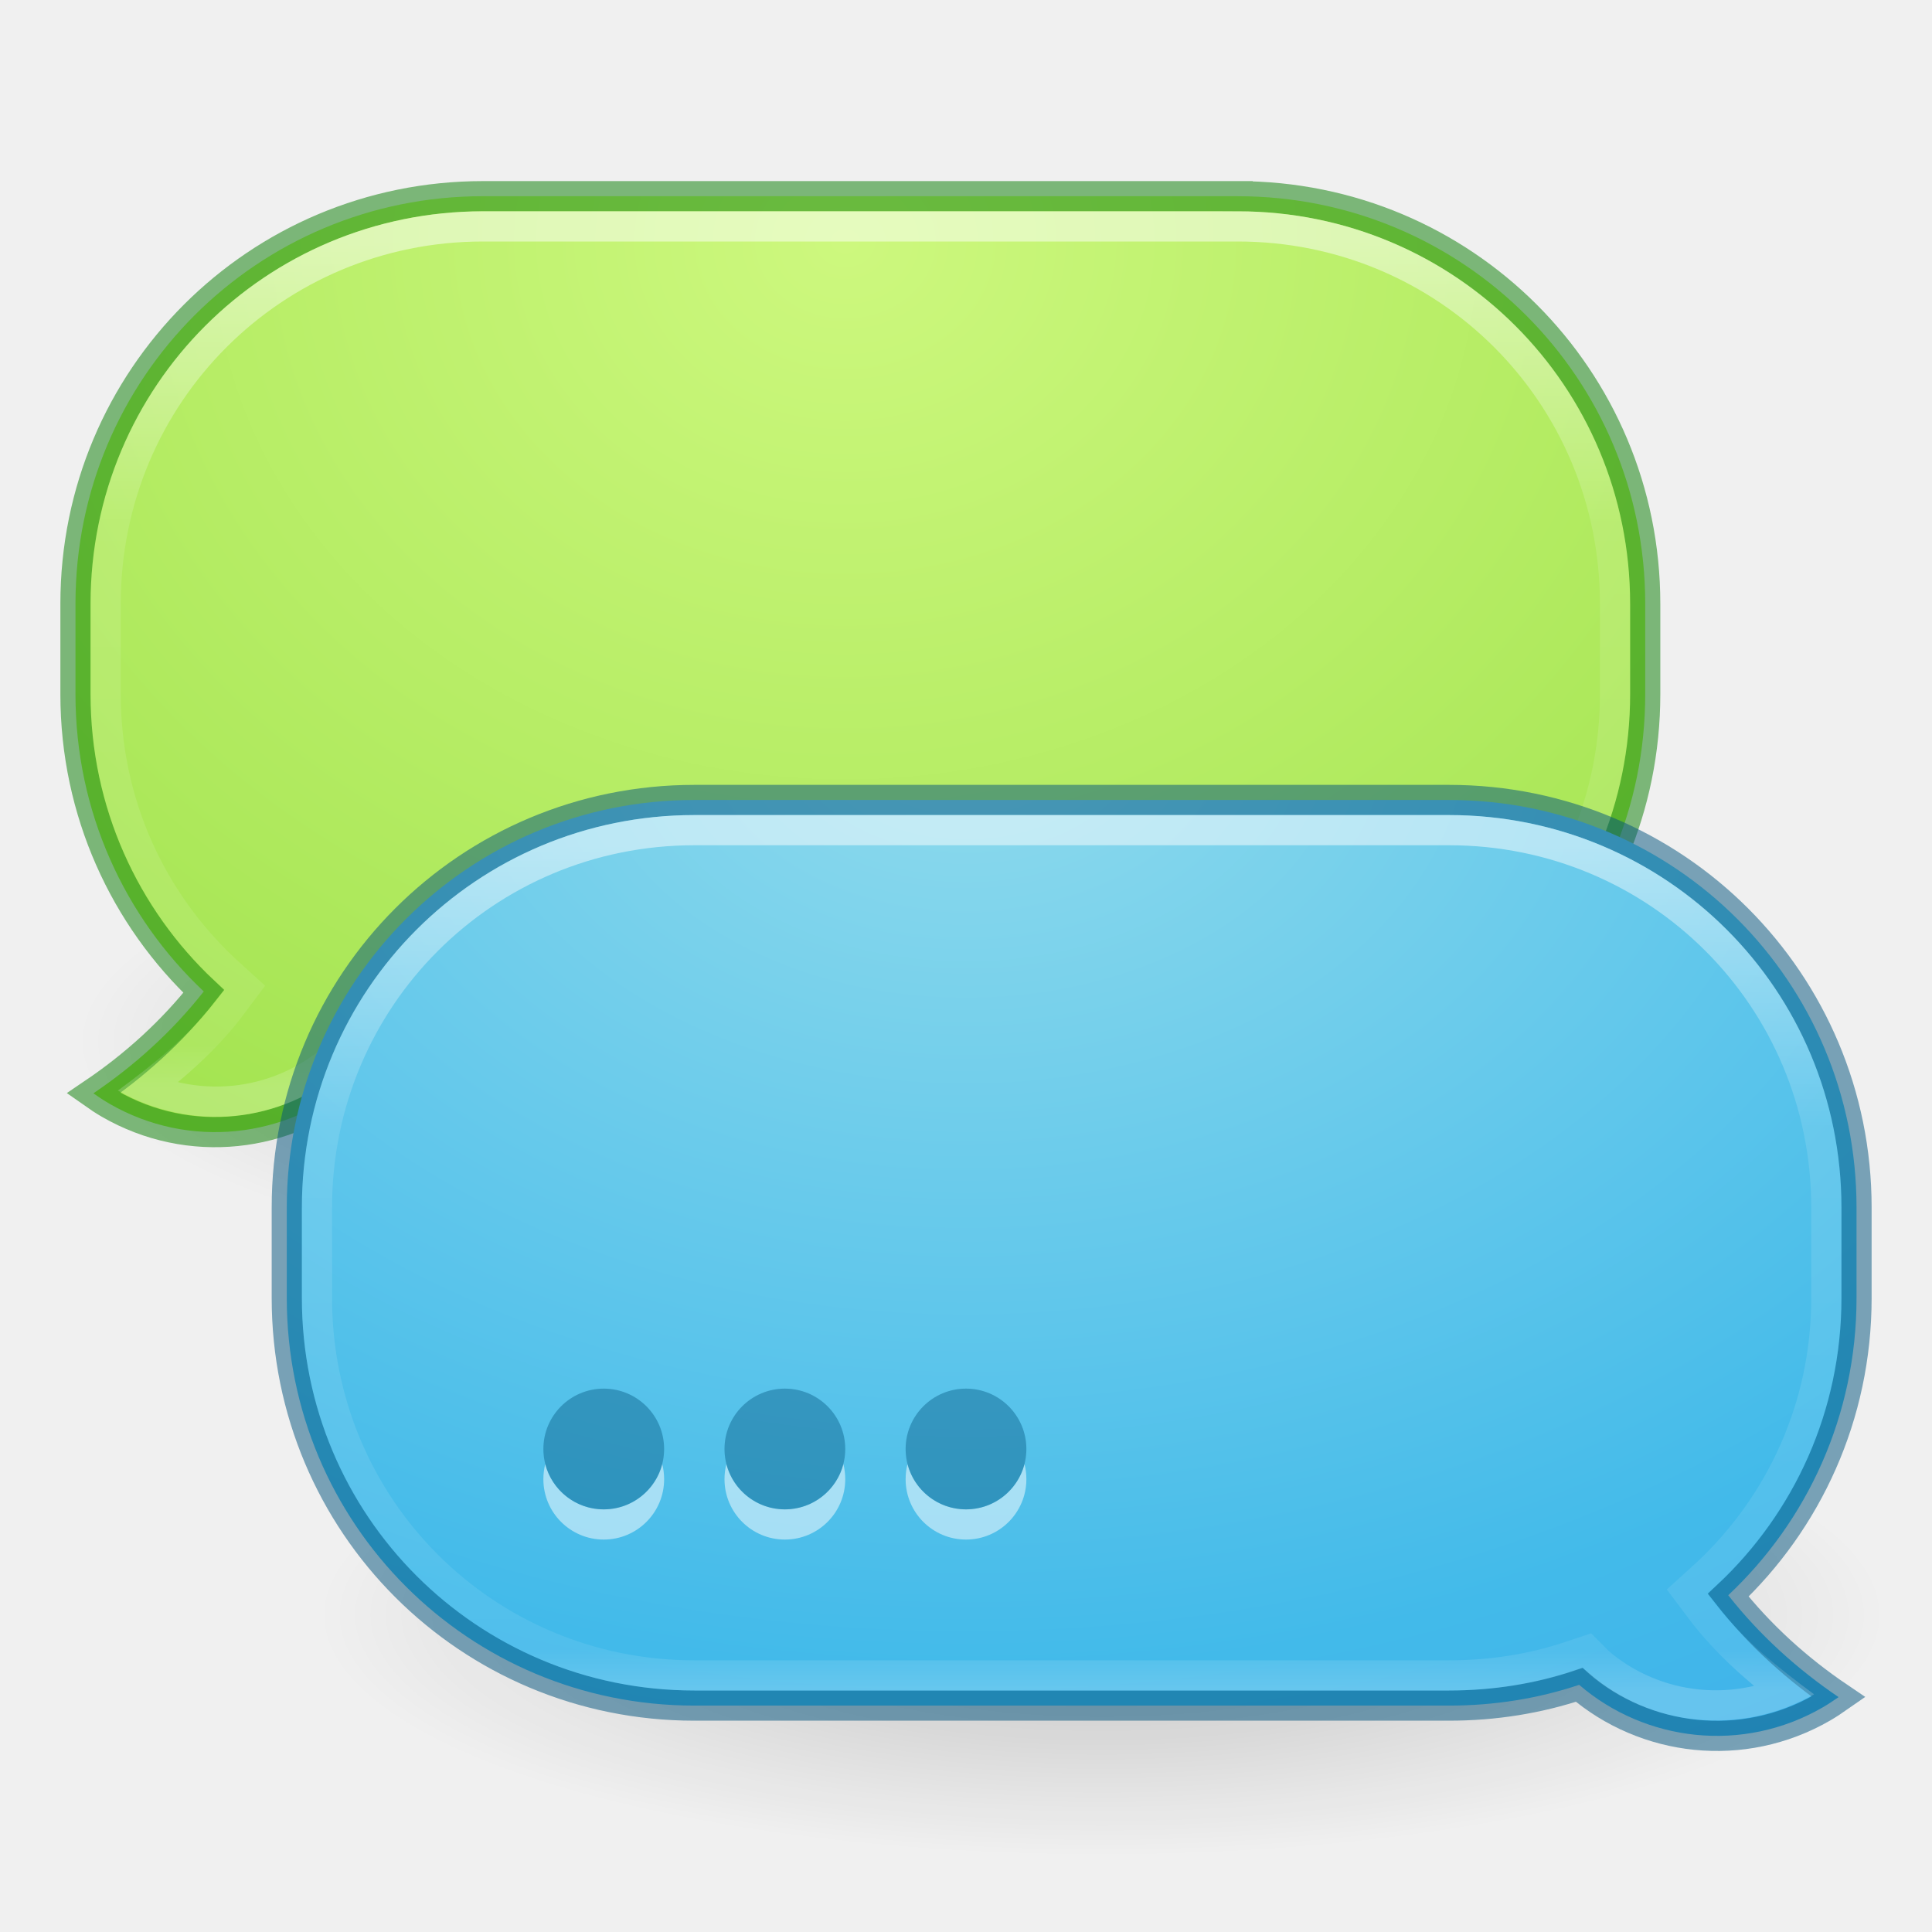
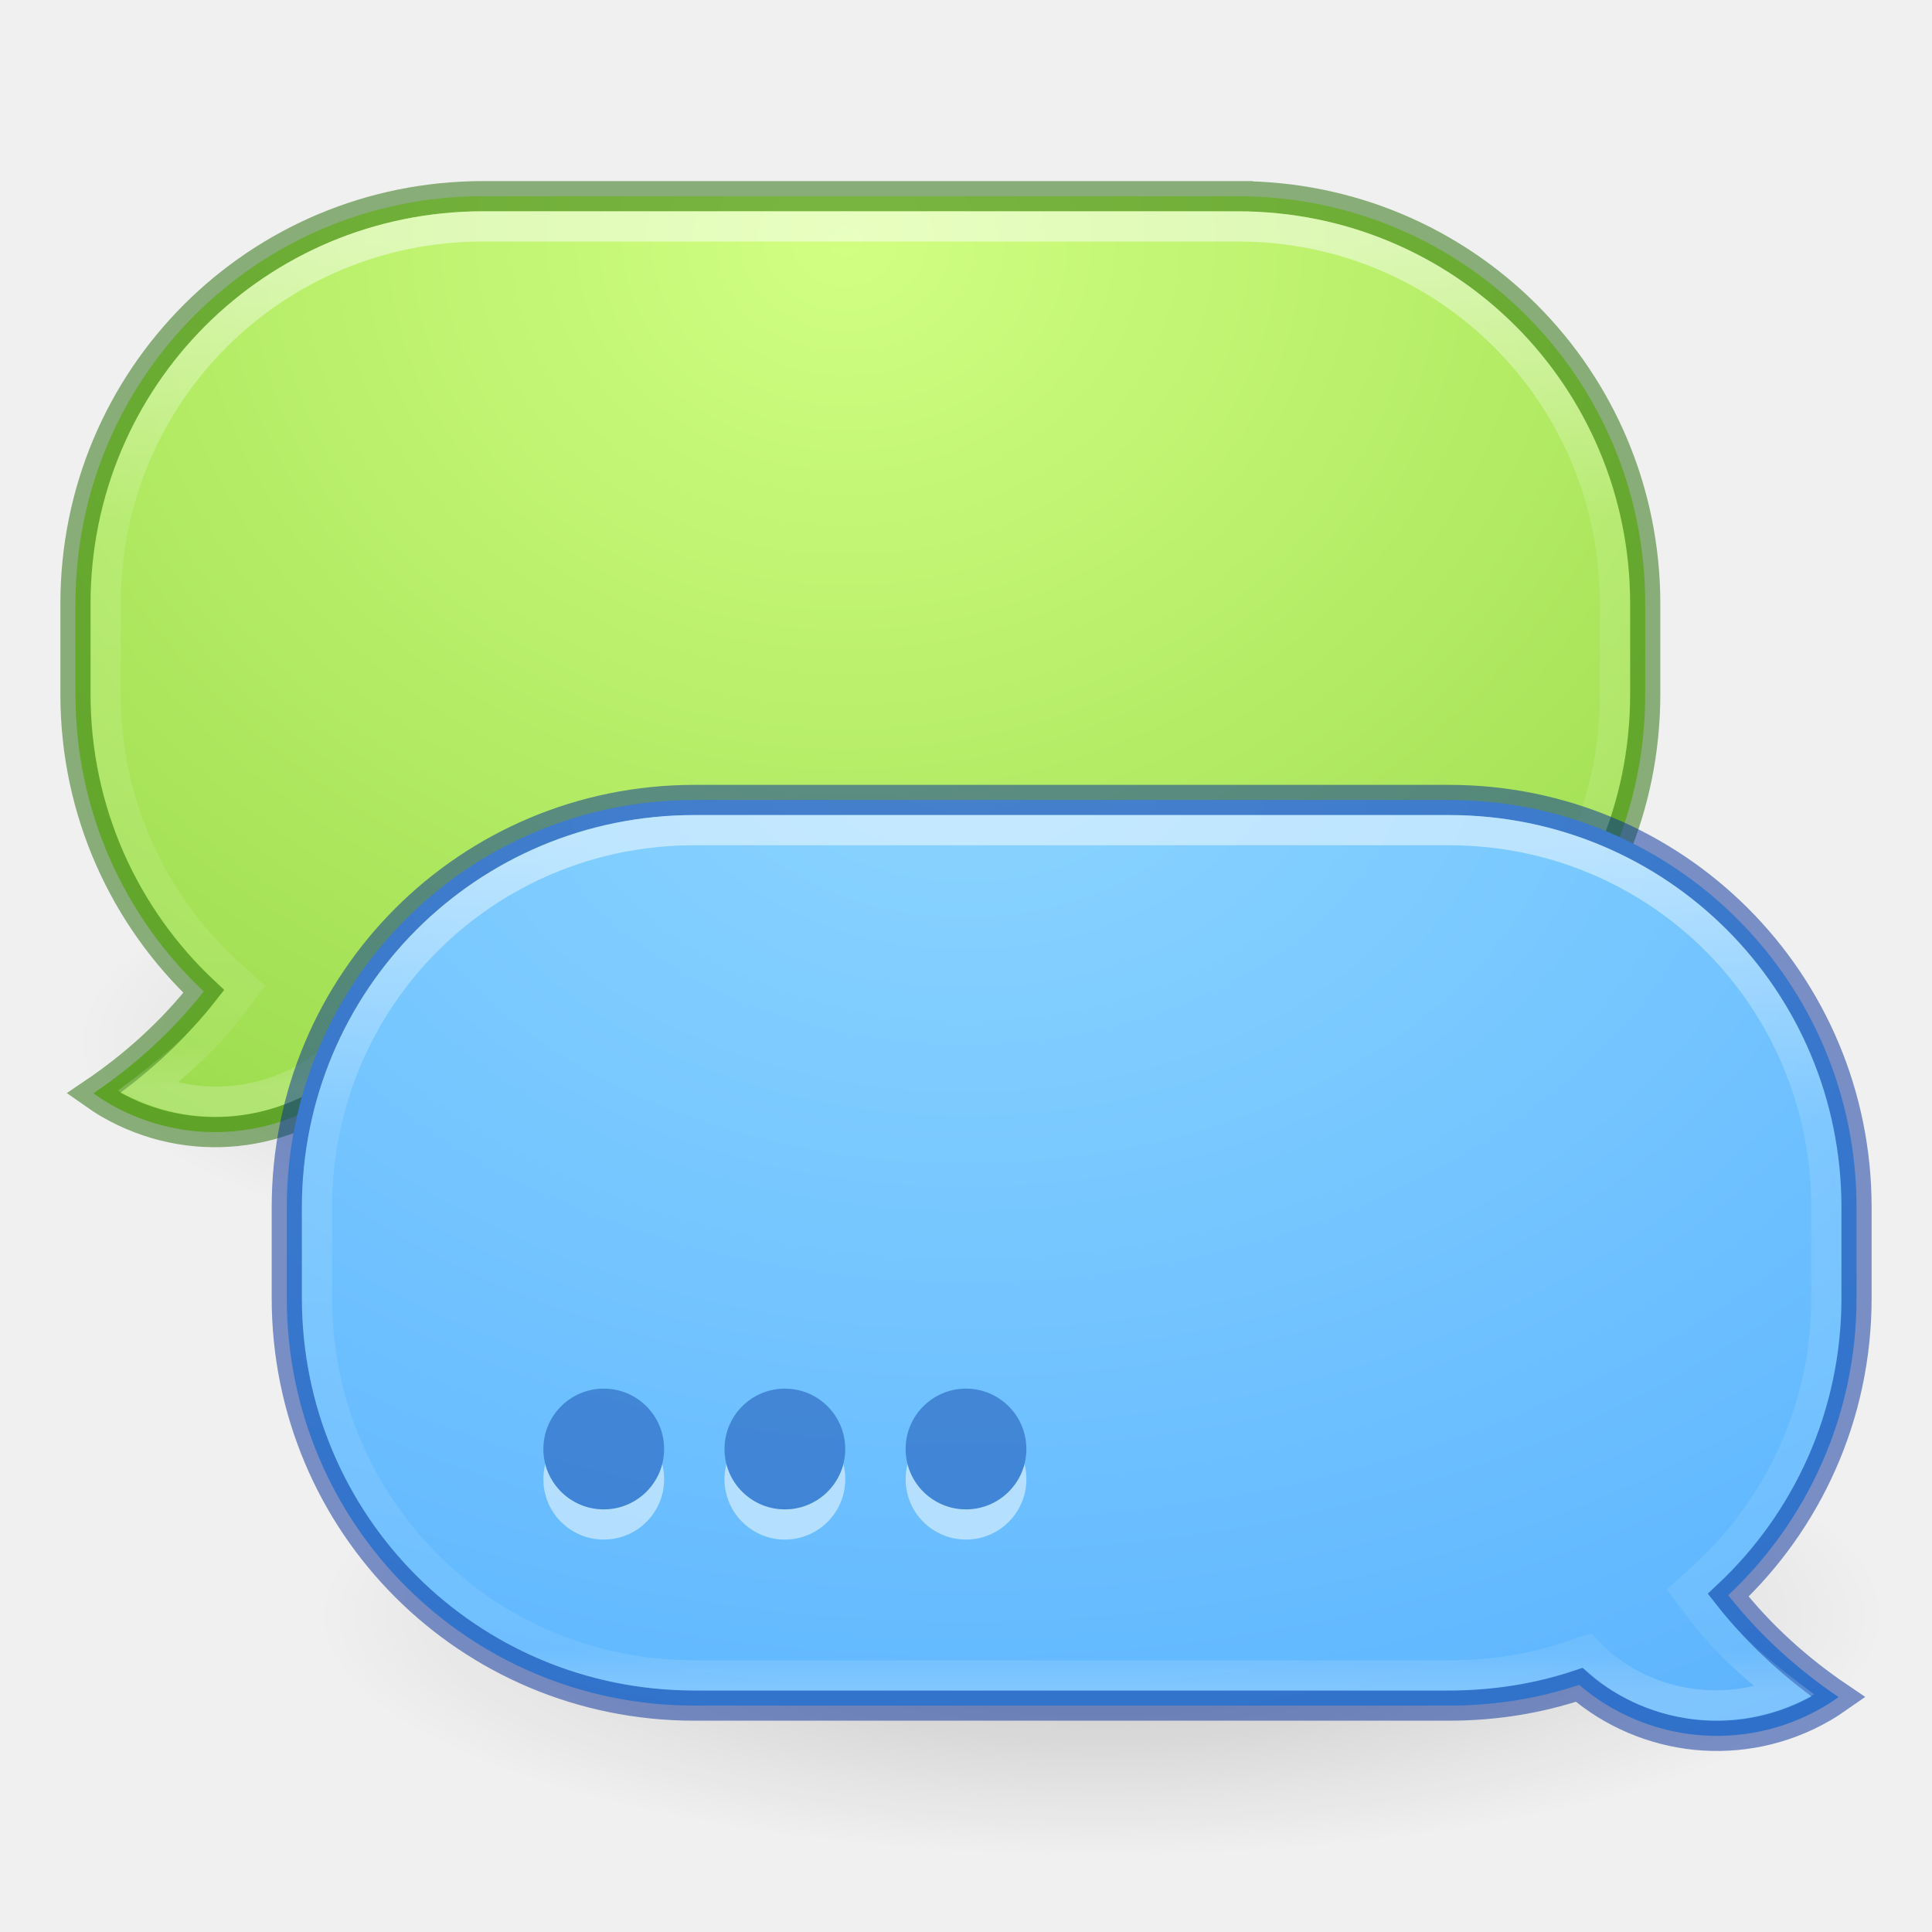
<svg xmlns="http://www.w3.org/2000/svg" xmlns:xlink="http://www.w3.org/1999/xlink" version="1.1" width="64" height="64" id="svg6955">
  <defs id="defs6957">
    <linearGradient x1="22.643" y1="26.967" x2="22.643" y2="30.984" id="linearGradient6883" xlink:href="#linearGradient3922" gradientUnits="userSpaceOnUse" gradientTransform="translate(-0.2938755,2.595)" />
    <linearGradient id="linearGradient3922">
      <stop id="stop3924" style="stop-color:#000000;stop-opacity:1" offset="0" />
      <stop id="stop3926-9" style="stop-color:#000000;stop-opacity:0" offset="1" />
    </linearGradient>
    <linearGradient x1="22.643" y1="26.967" x2="22.643" y2="30.984" id="linearGradient6886" xlink:href="#linearGradient3922" gradientUnits="userSpaceOnUse" gradientTransform="translate(-0.2938755,2.595)" />
    <linearGradient x1="132.341" y1="2.292" x2="132.341" y2="33.333" id="linearGradient6784" xlink:href="#linearGradient6786" gradientUnits="userSpaceOnUse" gradientTransform="matrix(0.8650371,0,0,1.014023,-91.24463,3.743676)" />
    <linearGradient id="linearGradient6786">
      <stop id="stop6788" style="stop-color:#ffffff;stop-opacity:1" offset="0" />
      <stop id="stop6790" style="stop-color:#ffffff;stop-opacity:0.235" offset="0.464" />
      <stop id="stop6792" style="stop-color:#ffffff;stop-opacity:0.157" offset="0.762" />
      <stop id="stop6794" style="stop-color:#ffffff;stop-opacity:0.392" offset="1" />
    </linearGradient>
    <linearGradient x1="-51.786" y1="53.514" x2="-51.786" y2="3.634" id="linearGradient3394-3" xlink:href="#linearGradient3104-8-8-97-9" gradientUnits="userSpaceOnUse" gradientTransform="matrix(0.8074983,0,0,0.833744,59.4103,-0.3364531)" />
    <linearGradient id="linearGradient3104-8-8-97-9">
      <stop id="stop3106-5-4-3-6" style="stop-color:#000000;stop-opacity:0.322" offset="0" />
      <stop id="stop3108-4-3-7-0" style="stop-color:#000000;stop-opacity:0.278" offset="1" />
    </linearGradient>
    <linearGradient id="linearGradient3600-8-3">
      <stop id="stop3828-7-6" style="stop-color:#f4f4f4;stop-opacity:1" offset="0" />
      <stop id="stop3794" style="stop-color:#e9e9e9;stop-opacity:1" offset="0.696" />
      <stop id="stop3604-2-5" style="stop-color:#dbdbdb;stop-opacity:1" offset="1" />
    </linearGradient>
    <linearGradient id="linearGradient8838-561-565">
      <stop id="stop4621" style="stop-color:#0a0a0a;stop-opacity:1" offset="0" />
      <stop id="stop4623" style="stop-color:#0a0a0a;stop-opacity:0" offset="1" />
    </linearGradient>
    <radialGradient cx="62.625" cy="4.625" r="10.625" fx="62.625" fy="4.625" id="radialGradient6953" xlink:href="#linearGradient8838-561-565" gradientUnits="userSpaceOnUse" gradientTransform="matrix(2.164706,0,0,0.7529402,-111.5647,34.51765)" />
    <radialGradient cx="24.003" cy="3.04" r="20.984" fx="24.003" fy="3.04" id="radialGradient3792" xlink:href="#linearGradient3600-8-3" gradientUnits="userSpaceOnUse" gradientTransform="matrix(0,1.717764,-1.500366,0,28.56509,-35.62416)" />
    <linearGradient xlink:href="#linearGradient3922" id="linearGradient3023" gradientUnits="userSpaceOnUse" gradientTransform="matrix(0.6521739,0,0,0.6521739,0.1561647,2.222721)" x1="22.643" y1="26.967" x2="22.643" y2="30.984" />
    <radialGradient xlink:href="#linearGradient3600-8-3" id="radialGradient3034" gradientUnits="userSpaceOnUse" gradientTransform="matrix(0,1.120281,-0.9784996,0,18.97723,-22.70282)" cx="24.003" cy="3.04" fx="24.003" fy="3.04" r="20.984" />
    <radialGradient xlink:href="#linearGradient3600-8-3" id="radialGradient3813" gradientUnits="userSpaceOnUse" gradientTransform="matrix(0,1.120281,-0.9784996,0,18.97723,-22.70282)" cx="24.003" cy="3.04" fx="24.003" fy="3.04" r="20.984" />
    <radialGradient xlink:href="#linearGradient4566" id="radialGradient4665" gradientUnits="userSpaceOnUse" gradientTransform="matrix(1,0,0,0.3333333,0,25.33333)" cx="26" cy="38" fx="26" fy="38" r="18" />
    <linearGradient id="linearGradient4566">
      <stop style="stop-color:#000000;stop-opacity:1;" offset="0" id="stop4568" />
      <stop style="stop-color:#000000;stop-opacity:0;" offset="1" id="stop4570" />
    </linearGradient>
    <linearGradient id="linearGradient4223">
-       <stop offset="0" style="stop-color:#cdf87e;stop-opacity:1" id="stop4225" />
-       <stop offset="0.262" style="stop-color:#a2e34f;stop-opacity:1" id="stop4227" />
+       <stop offset="0" style="stop-color:#d1ff82;stop-opacity:1" id="stop4225" />
+       <stop offset="0.262" style="stop-color:#9bdb4d;stop-opacity:1" id="stop4227" />
      <stop offset="0.661" style="stop-color:#68b723;stop-opacity:1" id="stop4229" />
-       <stop offset="1" style="stop-color:#1d7e0d;stop-opacity:1" id="stop4231" />
+       <stop offset="1" style="stop-color:#3a9104;stop-opacity:1" id="stop4231" />
    </linearGradient>
    <linearGradient xlink:href="#linearGradient4546" id="linearGradient4669" gradientUnits="userSpaceOnUse" x1="28" y1="20" x2="28" y2="40" />
    <linearGradient id="linearGradient4546">
      <stop offset="0" style="stop-color:#ffffff;stop-opacity:1" id="stop4548" />
      <stop offset="0.333" style="stop-color:#ffffff;stop-opacity:0.235" id="stop4550" />
      <stop offset="0.951" style="stop-color:#ffffff;stop-opacity:0.157" id="stop4552" />
      <stop offset="1" style="stop-color:#ffffff;stop-opacity:0.392" id="stop4554" />
    </linearGradient>
    <clipPath clipPathUnits="userSpaceOnUse" id="clipPath4631">
      <path style="fill:#b84747;fill-opacity:1;stroke:none" d="m 18,21 c -4.995,0 -9,4.005 -9,9 l 0,2 c 0,4.995 4.005,9 9,9 l 18,0 c 0.291,0 0.596,-0.03 0.906,-0.062 0.165,-0.017 0.344,-0.038 0.5,-0.062 0.199,-0.031 0.353,-0.078 0.562,-0.125 0.035,-0.008 0.038,0.002 0.062,0 0.218,-0.051 0.443,-0.09 0.656,-0.156 L 38.969,40.5 39.188,40.719 c 1.322,1.293 3.339,1.624 5.062,0.812 -0.855,-0.59 -1.708,-1.222 -2.375,-2.062 l -0.281,-0.375 0.344,-0.312 c 0.121,-0.106 0.277,-0.246 0.438,-0.406 0.208,-0.208 0.4,-0.398 0.562,-0.594 0.079,-0.095 0.105,-0.115 0.062,-0.062 0.157,-0.193 0.298,-0.432 0.469,-0.688 0.095,-0.141 0.168,-0.269 0.25,-0.406 0.056,-0.094 0.125,-0.228 0.219,-0.406 0.103,-0.195 0.176,-0.344 0.219,-0.438 0.067,-0.147 0.141,-0.328 0.219,-0.531 0.064,-0.165 0.131,-0.268 0.156,-0.344 0.012,-0.037 0.031,-0.118 0.062,-0.219 0.077,-0.249 0.141,-0.478 0.188,-0.688 0.019,-0.088 0.04,-0.218 0.062,-0.344 0.038,-0.206 0.068,-0.422 0.094,-0.656 -0.008,0.076 -0.013,0.04 0,-0.094 C 44.97,32.588 45,32.298 45,32 l 0,-2 c 0,-4.995 -4.005,-9 -9,-9 l -18,0 z" id="path4633" />
    </clipPath>
    <linearGradient id="linearGradient4129">
-       <stop offset="0" style="stop-color:#90dbec;stop-opacity:1" id="stop4131" />
-       <stop offset="0.262" style="stop-color:#42baea;stop-opacity:1" id="stop4133" />
+       <stop offset="0" style="stop-color:#8cd5ff;stop-opacity:1" id="stop4131" />
+       <stop offset="0.262" style="stop-color:#64baff;stop-opacity:1" id="stop4133" />
      <stop offset="0.705" style="stop-color:#3689e6;stop-opacity:1" id="stop4135" />
-       <stop offset="1" style="stop-color:#2b63a0;stop-opacity:1" id="stop4137" />
+       <stop offset="1" style="stop-color:#0d52bf;stop-opacity:1" id="stop4137" />
    </linearGradient>
    <linearGradient xlink:href="#linearGradient4546" id="linearGradient4644" gradientUnits="userSpaceOnUse" x1="28" y1="20" x2="28" y2="40" />
    <linearGradient id="linearGradient3093">
      <stop offset="0" style="stop-color:#ffffff;stop-opacity:1" id="stop3095" />
      <stop offset="0.333" style="stop-color:#ffffff;stop-opacity:0.235" id="stop3097" />
      <stop offset="0.951" style="stop-color:#ffffff;stop-opacity:0.157" id="stop3099" />
      <stop offset="1" style="stop-color:#ffffff;stop-opacity:0.392" id="stop3101" />
    </linearGradient>
    <clipPath clipPathUnits="userSpaceOnUse" id="clipPath3103">
      <path style="fill:#b84747;fill-opacity:1;stroke:none" d="m 18,21 c -4.995,0 -9,4.005 -9,9 l 0,2 c 0,4.995 4.005,9 9,9 l 18,0 c 0.291,0 0.596,-0.03 0.906,-0.062 0.165,-0.017 0.344,-0.038 0.5,-0.062 0.199,-0.031 0.353,-0.078 0.562,-0.125 0.035,-0.008 0.038,0.002 0.062,0 0.218,-0.051 0.443,-0.09 0.656,-0.156 L 38.969,40.5 39.188,40.719 c 1.322,1.293 3.339,1.624 5.062,0.812 -0.855,-0.59 -1.708,-1.222 -2.375,-2.062 l -0.281,-0.375 0.344,-0.312 c 0.121,-0.106 0.277,-0.246 0.438,-0.406 0.208,-0.208 0.4,-0.398 0.562,-0.594 0.079,-0.095 0.105,-0.115 0.062,-0.062 0.157,-0.193 0.298,-0.432 0.469,-0.688 0.095,-0.141 0.168,-0.269 0.25,-0.406 0.056,-0.094 0.125,-0.228 0.219,-0.406 0.103,-0.195 0.176,-0.344 0.219,-0.438 0.067,-0.147 0.141,-0.328 0.219,-0.531 0.064,-0.165 0.131,-0.268 0.156,-0.344 0.012,-0.037 0.031,-0.118 0.062,-0.219 0.077,-0.249 0.141,-0.478 0.188,-0.688 0.019,-0.088 0.04,-0.218 0.062,-0.344 0.038,-0.206 0.068,-0.422 0.094,-0.656 -0.008,0.076 -0.013,0.04 0,-0.094 C 44.97,32.588 45,32.298 45,32 l 0,-2 c 0,-4.995 -4.005,-9 -9,-9 l -18,0 z" id="path3105" />
    </clipPath>
    <radialGradient xlink:href="#linearGradient4566" id="radialGradient3997" gradientUnits="userSpaceOnUse" gradientTransform="matrix(1,0,0,0.3333333,0,25.33333)" cx="26" cy="38" fx="26" fy="38" r="18" />
    <clipPath clipPathUnits="userSpaceOnUse" id="clipPath4011">
      <path style="fill:#ffffff;fill-opacity:0.498;stroke:none" d="M 20.5,27 C 14.12,27 9,32.12 9,38.5 l 0,6 C 9,50.88 14.12,56 20.5,56 l 28,0 c 0.449,0 0.897,-0.016 1.312,-0.062 l 0.219,-0.031 0.188,0.156 c 2.201,1.976 5.444,2.464 8.219,1.156 -1.19,-0.77 -2.329,-1.607 -3.312,-2.688 L 54.75,54.125 55.219,53.781 C 58.105,51.692 60,48.347 60,44.5 l 0,-6 C 60,32.12 54.88,27 48.5,27 l -28,0 z" id="path4013" />
    </clipPath>
    <linearGradient xlink:href="#linearGradient4546" id="linearGradient4021" x1="35" y1="27" x2="35" y2="58" gradientUnits="userSpaceOnUse" />
    <linearGradient xlink:href="#linearGradient4546" id="linearGradient4025" gradientUnits="userSpaceOnUse" x1="35" y1="27" x2="35" y2="58" />
    <radialGradient xlink:href="#linearGradient4129" id="radialGradient3863" gradientUnits="userSpaceOnUse" gradientTransform="matrix(1.4637833e-7,4.528302,-6.339623,1.5427113e-7,157.1432,-133.589)" cx="34.801" cy="19.74" fx="34.801" fy="19.74" r="26.5" />
    <clipPath clipPathUnits="userSpaceOnUse" id="clipPath3875">
      <path style="fill:#804d4d;fill-opacity:1;stroke:none" d="m 23,27 c -7.211,0 -13,5.789 -13,13 l 0,3 c 0,7.211 5.789,13 13,13 l 25,0 c 1.456,0 2.857,-0.222 4.156,-0.656 L 52.438,55.25 52.625,55.438 c 2.027,1.744 5.012,2.091 7.469,0.688 -1.17,-0.862 -2.321,-1.787 -3.25,-2.969 l -0.281,-0.375 0.344,-0.312 C 59.425,50.1 61,46.75 61,43 l 0,-3 C 61,32.789 55.211,27 48,27 l -25,0 z" id="path3877" />
    </clipPath>
    <linearGradient xlink:href="#linearGradient4546" id="linearGradient3885" x1="36" y1="28" x2="36" y2="56" gradientUnits="userSpaceOnUse" />
    <radialGradient xlink:href="#linearGradient4223" id="radialGradient3895" gradientUnits="userSpaceOnUse" gradientTransform="matrix(-1.1314701e-7,5.132076,6.037736,1.3311414e-7,-86.83026,-176.7547)" cx="36" cy="19.019" fx="36" fy="19.019" r="26.5" />
    <linearGradient xlink:href="#linearGradient4546" id="linearGradient3897" gradientUnits="userSpaceOnUse" x1="36" y1="28" x2="36" y2="56" />
    <radialGradient xlink:href="#linearGradient4566" id="radialGradient3901" gradientUnits="userSpaceOnUse" gradientTransform="matrix(1,0,0,0.3333333,0,25.33333)" cx="26" cy="38" fx="26" fy="38" r="18" />
  </defs>
  <path transform="matrix(1.444444,0,0,1.333333,-9.055556,-16.16667)" d="M 44,38 A 18,6 0 1 1 8,38 18,6 0 1 1 44,38 z" id="path3899" style="opacity:0.2;fill:url(#radialGradient3901);fill-opacity:1;stroke:none" />
-   <path id="path3887" d="m 41,6.5 c 7.479,0 13.5,6.021 13.5,13.5 l 0,3 c 0,7.479 -6.021,13.5 -13.5,13.5 l -25,0 c -1.508,0 -2.96,-0.235 -4.312,-0.688 -2.192,1.886 -5.416,2.278 -8.063,0.75 -0.182,-0.105 -0.362,-0.225 -0.531,-0.344 1.357,-0.918 2.608,-2.042 3.656,-3.375 -2.616,-2.459 -4.25,-5.954 -4.25,-9.844 l 0,-3 c 0,-7.479 6.021,-13.5 13.5,-13.5 l 25,0 z" style="fill:url(#radialGradient3895);fill-opacity:1;stroke:#067d00;stroke-width:1;stroke-opacity:0.498" />
+   <path id="path3887" d="m 41,6.5 c 7.479,0 13.5,6.021 13.5,13.5 l 0,3 c 0,7.479 -6.021,13.5 -13.5,13.5 l -25,0 c -1.508,0 -2.96,-0.235 -4.312,-0.688 -2.192,1.886 -5.416,2.278 -8.063,0.75 -0.182,-0.105 -0.362,-0.225 -0.531,-0.344 1.357,-0.918 2.608,-2.042 3.656,-3.375 -2.616,-2.459 -4.25,-5.954 -4.25,-9.844 l 0,-3 c 0,-7.479 6.021,-13.5 13.5,-13.5 l 25,0 z" style="fill:url(#radialGradient3895);fill-opacity:1;stroke:#206b00;stroke-width:1;stroke-opacity:0.498" />
  <path clip-path="url(#clipPath3875)" style="fill:none;stroke:url(#linearGradient3897);stroke-width:2;stroke-miterlimit:4;stroke-opacity:0.498;stroke-dasharray:none" d="m 23,27 c -7.211,0 -13,5.789 -13,13 l 0,3 c 0,7.211 5.789,13 13,13 l 25,0 c 1.456,0 2.857,-0.222 4.156,-0.656 L 52.438,55.25 52.625,55.438 c 2.027,1.744 5.012,2.091 7.469,0.688 -1.17,-0.862 -2.321,-1.787 -3.25,-2.969 l -0.281,-0.375 0.344,-0.312 C 59.425,50.1 61,46.75 61,43 l 0,-3 C 61,32.789 55.211,27 48,27 l -25,0 z" id="path3889" transform="matrix(-1,0,0,1,64,-20)" />
  <path style="opacity:0.2;fill:url(#radialGradient3997);fill-opacity:1;stroke:none" id="path4564" d="M 44,38 A 18,6 0 1 1 8,38 18,6 0 1 1 44,38 z" transform="matrix(1.444444,0,0,1.333333,-1.055556,2.833333)" />
-   <path style="fill:url(#radialGradient3863);fill-opacity:1;stroke:#00537d;stroke-width:1;stroke-opacity:0.498" d="M 23 26.5 C 15.521 26.5 9.5 32.521 9.5 40 L 9.5 43 C 9.5 50.479 15.521 56.5 23 56.5 L 48 56.5 C 49.508 56.5 50.96 56.265 52.312 55.812 C 54.504 57.699 57.729 58.09 60.375 56.562 C 60.557 56.457 60.737 56.337 60.906 56.219 C 59.549 55.301 58.298 54.176 57.25 52.844 C 59.866 50.385 61.5 46.89 61.5 43 L 61.5 40 C 61.5 32.521 55.479 26.5 48 26.5 L 23 26.5 z " id="rect3064" />
+   <path style="fill:url(#radialGradient3863);fill-opacity:1;stroke:#002e99;stroke-width:1;stroke-opacity:0.498" d="M 23 26.5 C 15.521 26.5 9.5 32.521 9.5 40 L 9.5 43 C 9.5 50.479 15.521 56.5 23 56.5 L 48 56.5 C 49.508 56.5 50.96 56.265 52.312 55.812 C 54.504 57.699 57.729 58.09 60.375 56.562 C 60.557 56.457 60.737 56.337 60.906 56.219 C 59.549 55.301 58.298 54.176 57.25 52.844 C 59.866 50.385 61.5 46.89 61.5 43 L 61.5 40 C 61.5 32.521 55.479 26.5 48 26.5 L 23 26.5 z " id="rect3064" />
  <path id="path3873" d="M 23 27 C 15.789 27 10 32.789 10 40 L 10 43 C 10 50.211 15.789 56 23 56 L 48 56 C 49.456 56 50.857 55.778 52.156 55.344 L 52.438 55.25 L 52.625 55.438 C 54.652 57.182 57.637 57.529 60.094 56.125 C 58.924 55.263 57.773 54.338 56.844 53.156 L 56.562 52.781 L 56.906 52.469 C 59.425 50.1 61 46.75 61 43 L 61 40 C 61 32.789 55.211 27 48 27 L 23 27 z " style="fill:none;fill-opacity:1;stroke:url(#linearGradient3885);stroke-width:2;stroke-opacity:0.498;stroke-miterlimit:4;stroke-dasharray:none" clip-path="url(#clipPath3875)" />
  <path style="opacity:0.5;fill:#ffffff;fill-opacity:1;stroke:none" d="M 18.062,48.5 C 18.021,48.66 18,48.827 18,49 c 0,1.105 0.895,2 2,2 1.105,0 2,-0.895 2,-2 0,-0.173 -0.021,-0.34 -0.062,-0.5 C 21.716,49.363 20.932,50 20,50 19.068,50 18.284,49.363 18.062,48.5 z m 6,0 C 24.021,48.66 24,48.827 24,49 c 0,1.105 0.895,2 2,2 1.105,0 2,-0.895 2,-2 0,-0.173 -0.021,-0.34 -0.062,-0.5 C 27.716,49.363 26.932,50 26,50 25.068,50 24.284,49.363 24.062,48.5 z m 6,0 C 30.021,48.66 30,48.827 30,49 c 0,1.105 0.895,2 2,2 1.105,0 2,-0.895 2,-2 0,-0.173 -0.021,-0.34 -0.062,-0.5 C 33.716,49.363 32.932,50 32,50 31.068,50 30.284,49.363 30.062,48.5 z" id="path4027" />
-   <path id="path4038" d="m 20,46 c -1.105,0 -2,0.895 -2,2 0,1.105 0.895,2 2,2 1.105,0 2,-0.895 2,-2 0,-1.105 -0.895,-2 -2,-2 z m 6,0 c -1.105,0 -2,0.895 -2,2 0,1.105 0.895,2 2,2 1.105,0 2,-0.895 2,-2 0,-1.105 -0.895,-2 -2,-2 z m 6,0 c -1.105,0 -2,0.895 -2,2 0,1.105 0.895,2 2,2 1.105,0 2,-0.895 2,-2 0,-1.105 -0.895,-2 -2,-2 z" style="opacity:0.4;fill:#00537d;fill-opacity:1;stroke:none" />
+   <path id="path4038" d="m 20,46 c -1.105,0 -2,0.895 -2,2 0,1.105 0.895,2 2,2 1.105,0 2,-0.895 2,-2 0,-1.105 -0.895,-2 -2,-2 z m 6,0 c -1.105,0 -2,0.895 -2,2 0,1.105 0.895,2 2,2 1.105,0 2,-0.895 2,-2 0,-1.105 -0.895,-2 -2,-2 z m 6,0 c -1.105,0 -2,0.895 -2,2 0,1.105 0.895,2 2,2 1.105,0 2,-0.895 2,-2 0,-1.105 -0.895,-2 -2,-2 z" style="opacity:0.4;fill:#002e99;fill-opacity:1;stroke:none" />
</svg>
